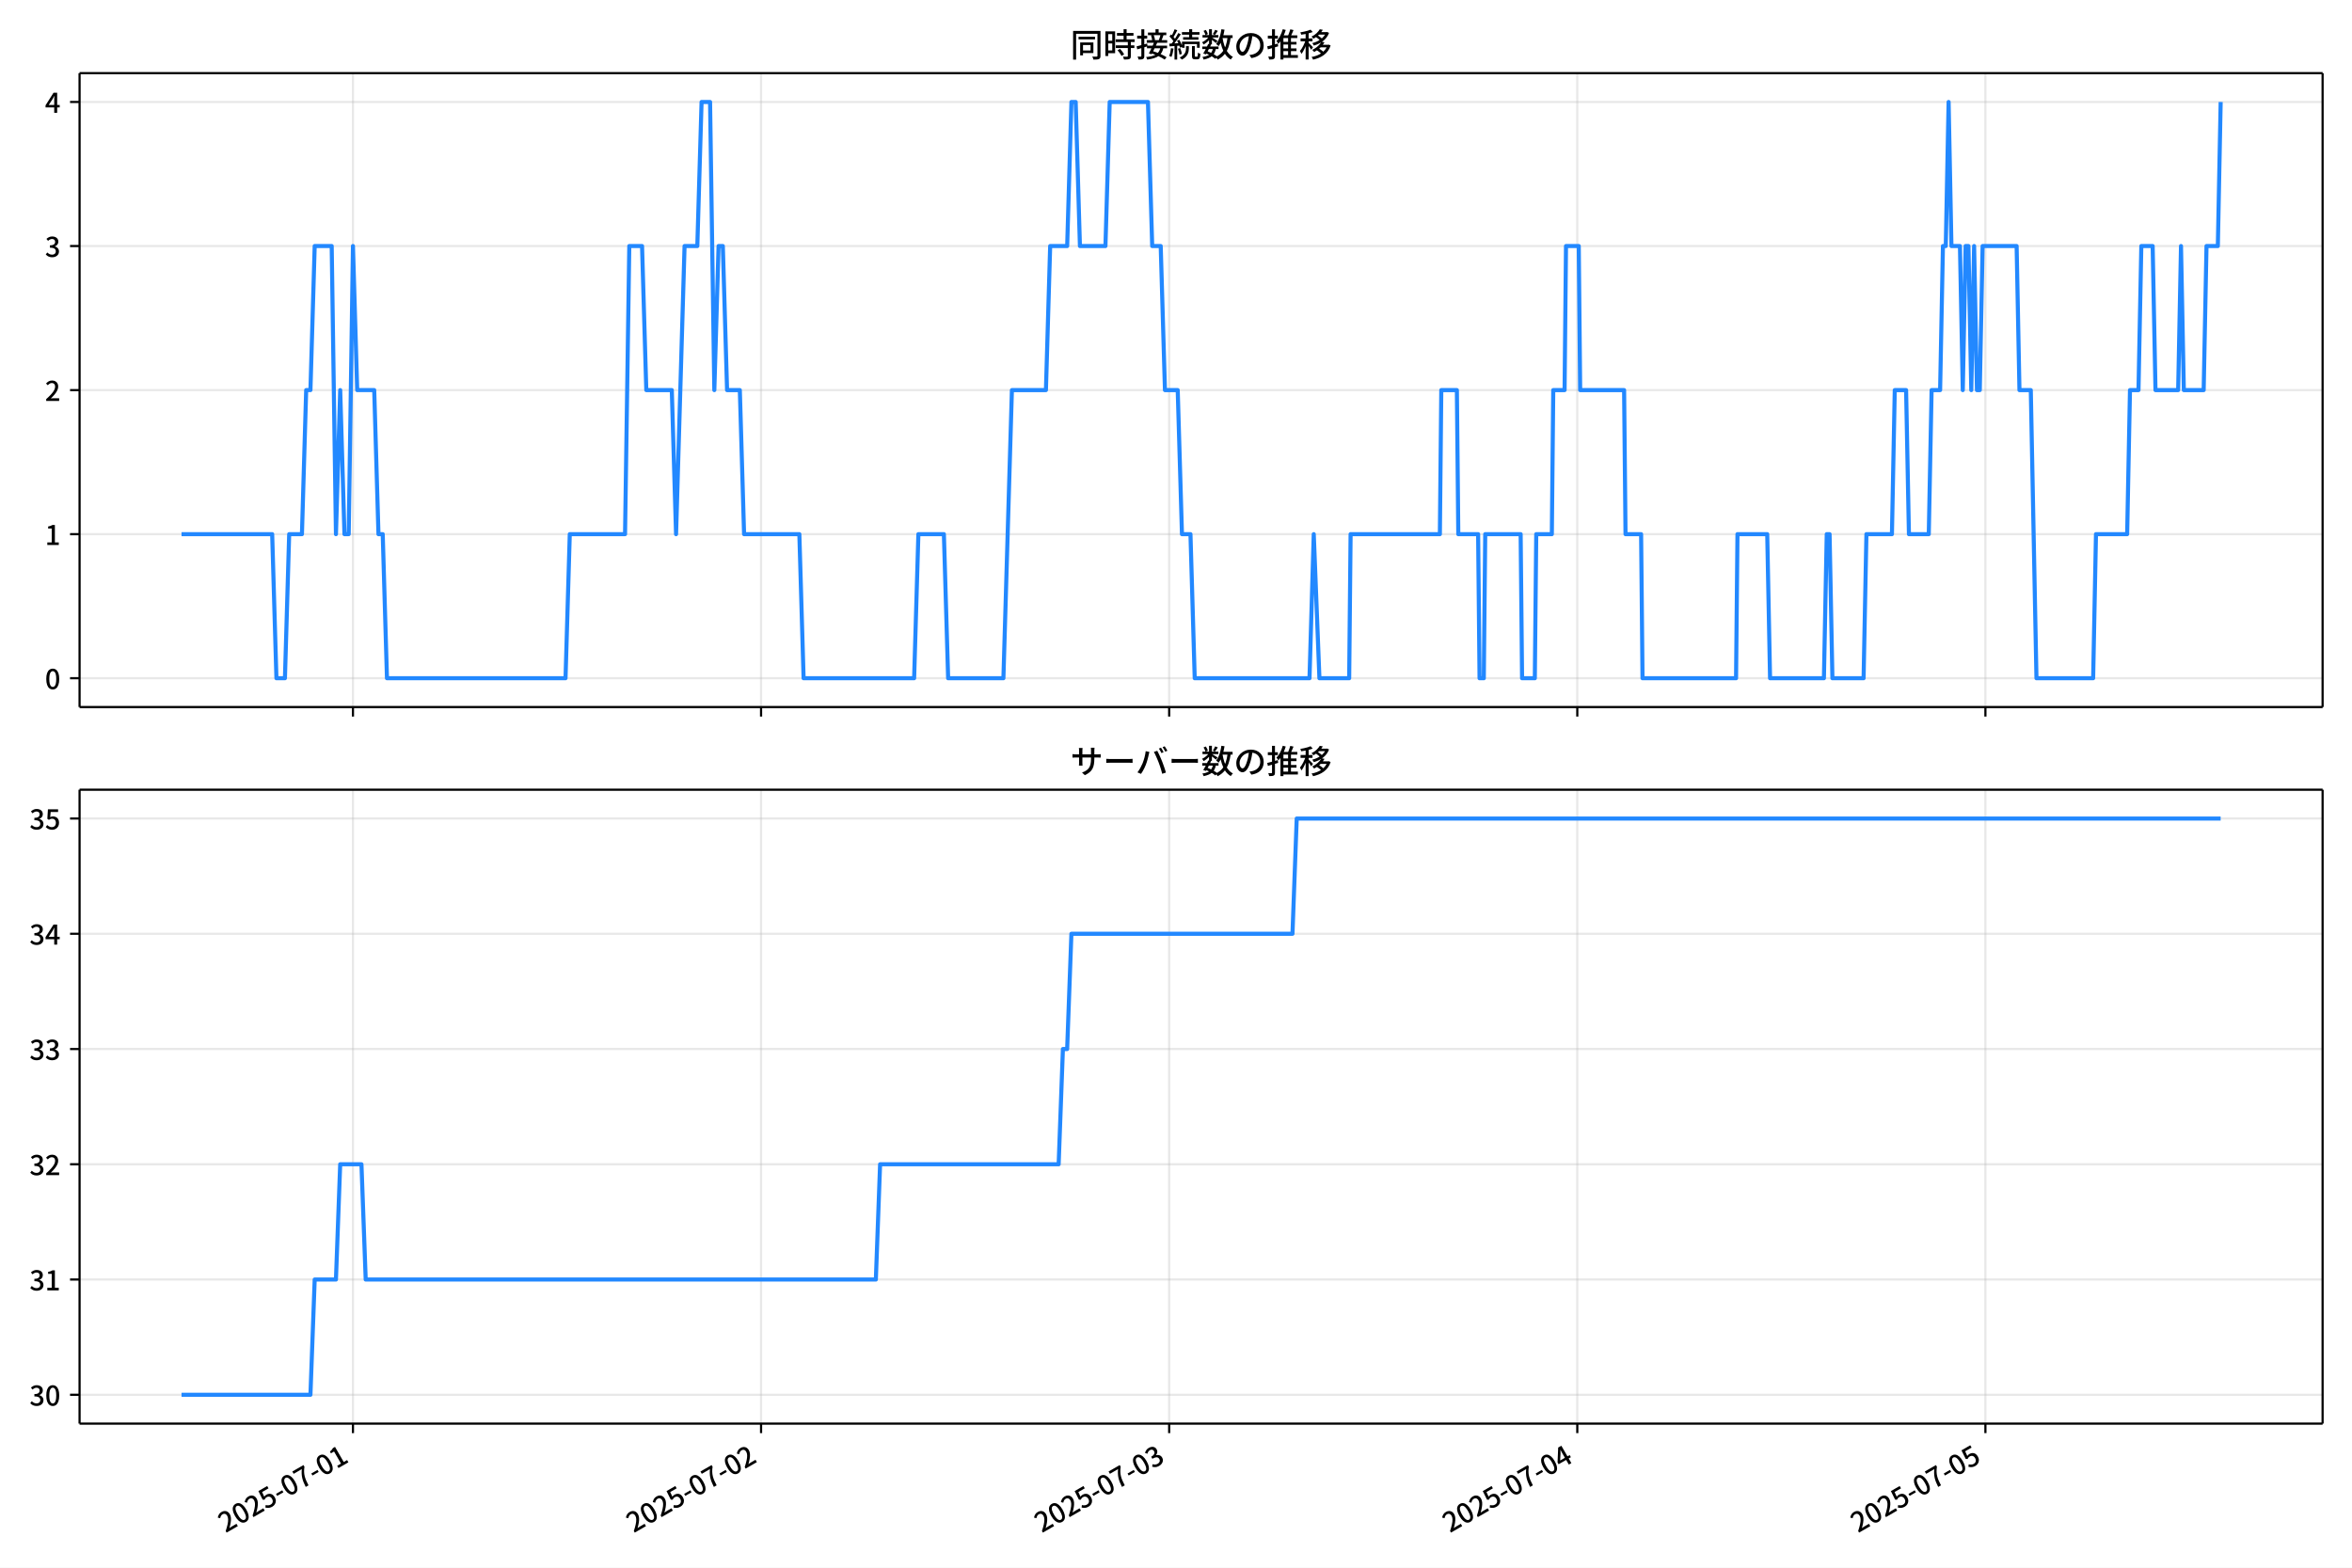
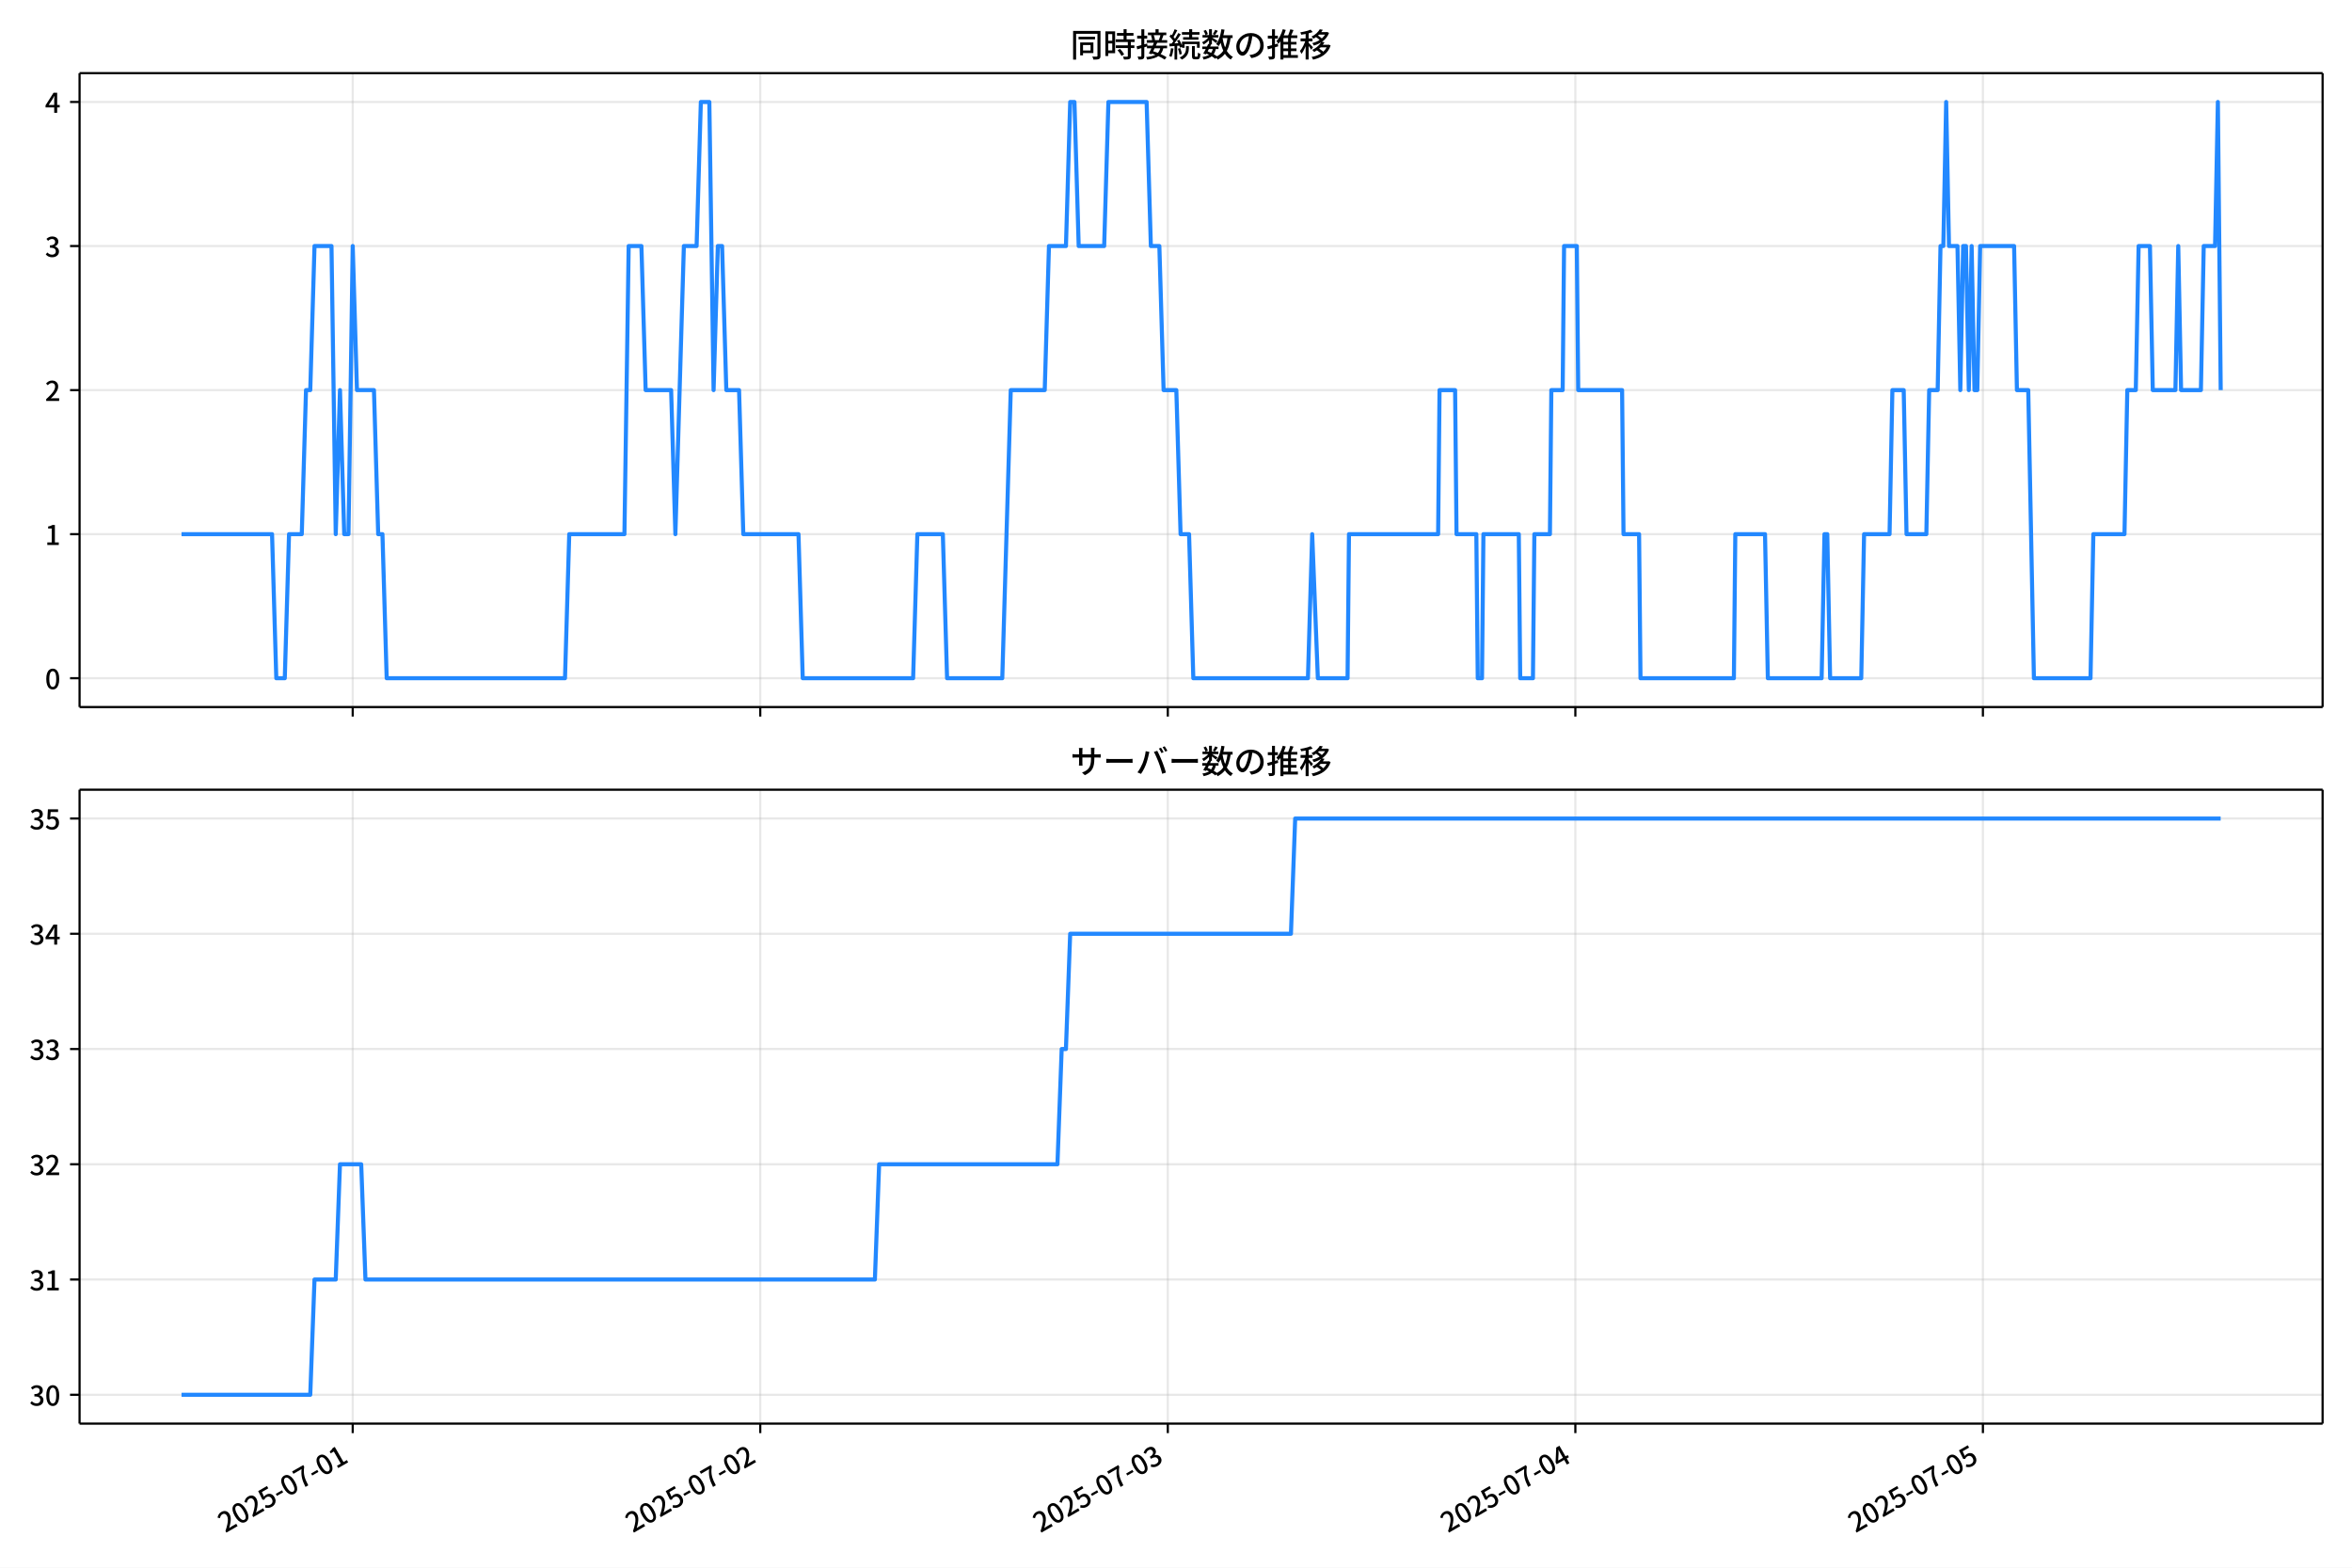
<svg xmlns="http://www.w3.org/2000/svg" xmlns:xlink="http://www.w3.org/1999/xlink" version="1.1" viewBox="0 0 864 576">
  <defs>
    <style type="text/css">*{stroke-linejoin: round; stroke-linecap: butt}</style>
  </defs>
  <g id="x">
    <g id="y">
      <path d="m0 576h864v-576h-864z" fill="#fff" />
    </g>
    <g id="z">
      <g id="aa">
        <path d="m29.23 259.78h823.97v-232.9h-823.97z" fill="#fff" />
      </g>
      <g id="ab">
        <g id="ac">
          <g id="ad">
-             <path d="m129.65 259.78v-232.9" clip-path="url(#d)" fill="none" stroke="#b0b0b0" stroke-linecap="square" stroke-opacity=".3" stroke-width=".8" />
+             <path d="m129.57 259.78v-232.9" clip-path="url(#d)" fill="none" stroke="#b0b0b0" stroke-linecap="square" stroke-opacity=".3" stroke-width=".8" />
          </g>
          <g id="ae">
            <defs>
              <path id="f" d="m0 0v3.5" stroke="#000" stroke-width=".8" />
            </defs>
-             <use x="129.655" y="259.778" stroke="#000000" stroke-width=".8" xlink:href="#f" />
+             <use x="129.567" y="259.778" stroke="#000000" stroke-width=".8" xlink:href="#f" />
          </g>
        </g>
        <g id="af">
          <g id="ag">
-             <path d="m279.57 259.78v-232.9" clip-path="url(#d)" fill="none" stroke="#b0b0b0" stroke-linecap="square" stroke-opacity=".3" stroke-width=".8" />
+             <path d="m279.28 259.78v-232.9" clip-path="url(#d)" fill="none" stroke="#b0b0b0" stroke-linecap="square" stroke-opacity=".3" stroke-width=".8" />
          </g>
          <g id="ah">
-             <use x="279.575" y="259.778" stroke="#000000" stroke-width=".8" xlink:href="#f" />
+             <use x="279.279" y="259.778" stroke="#000000" stroke-width=".8" xlink:href="#f" />
          </g>
        </g>
        <g id="ai">
          <g id="aj">
-             <path d="m429.49 259.78v-232.9" clip-path="url(#d)" fill="none" stroke="#b0b0b0" stroke-linecap="square" stroke-opacity=".3" stroke-width=".8" />
+             <path d="m428.99 259.78v-232.9" clip-path="url(#d)" fill="none" stroke="#b0b0b0" stroke-linecap="square" stroke-opacity=".3" stroke-width=".8" />
          </g>
          <g id="ak">
-             <use x="429.495" y="259.778" stroke="#000000" stroke-width=".8" xlink:href="#f" />
+             <use x="428.991" y="259.778" stroke="#000000" stroke-width=".8" xlink:href="#f" />
          </g>
        </g>
        <g id="al">
          <g id="am">
-             <path d="m579.41 259.78v-232.9" clip-path="url(#d)" fill="none" stroke="#b0b0b0" stroke-linecap="square" stroke-opacity=".3" stroke-width=".8" />
+             <path d="m578.7 259.78v-232.9" clip-path="url(#d)" fill="none" stroke="#b0b0b0" stroke-linecap="square" stroke-opacity=".3" stroke-width=".8" />
          </g>
          <g id="an">
-             <use x="579.415" y="259.778" stroke="#000000" stroke-width=".8" xlink:href="#f" />
+             <use x="578.703" y="259.778" stroke="#000000" stroke-width=".8" xlink:href="#f" />
          </g>
        </g>
        <g id="ao">
          <g id="ap">
-             <path d="m729.33 259.78v-232.9" clip-path="url(#d)" fill="none" stroke="#b0b0b0" stroke-linecap="square" stroke-opacity=".3" stroke-width=".8" />
+             <path d="m728.41 259.78v-232.9" clip-path="url(#d)" fill="none" stroke="#b0b0b0" stroke-linecap="square" stroke-opacity=".3" stroke-width=".8" />
          </g>
          <g id="aq">
-             <use x="729.335" y="259.778" stroke="#000000" stroke-width=".8" xlink:href="#f" />
+             <use x="728.415" y="259.778" stroke="#000000" stroke-width=".8" xlink:href="#f" />
          </g>
        </g>
      </g>
      <g id="ar">
        <g id="as">
          <g id="at">
            <path d="m29.23 249.19h823.97" clip-path="url(#d)" fill="none" stroke="#b0b0b0" stroke-linecap="square" stroke-opacity=".3" stroke-width=".8" />
          </g>
          <g id="au">
            <defs>
              <path id="e" d="m0 0h-3.5" stroke="#000" stroke-width=".8" />
            </defs>
            <use x="29.23" y="249.191" stroke="#000000" stroke-width=".8" xlink:href="#e" />
          </g>
          <g id="av">
            <g transform="translate(16.53 253.18) scale(.1 -.1)">
              <defs>
                <path id="a" transform="scale(.015625)" d="m1830-90q-460 0-806 275-346 276-535 823-188 547-188 1366 0 820 188 1357 189 538 535 803 346 266 806 266 461 0 800-269 340-269 528-803 189-534 189-1354 0-819-189-1366-188-547-528-823-339-275-800-275zm0 589q237 0 422 185 186 186 288 599 103 413 103 1091 0 679-103 1082-102 403-288 582-185 180-422 180-236 0-422-180-186-179-292-582-105-403-105-1082 0-678 105-1091 106-413 292-599 186-185 422-185z" />
              </defs>
              <use xlink:href="#a" />
            </g>
          </g>
        </g>
        <g id="aw">
          <g id="ax">
            <path d="m29.23 196.26h823.97" clip-path="url(#d)" fill="none" stroke="#b0b0b0" stroke-linecap="square" stroke-opacity=".3" stroke-width=".8" />
          </g>
          <g id="ay">
            <use x="29.23" y="196.26" stroke="#000000" stroke-width=".8" xlink:href="#e" />
          </g>
          <g id="az">
            <g transform="translate(16.53 200.25) scale(.1 -.1)">
              <defs>
                <path id="l" transform="scale(.015625)" d="m544 0v608h1037v3277h-845v467q333 58 579 147 247 90 451 218h557v-4109h915v-608h-2694z" />
              </defs>
              <use xlink:href="#l" />
            </g>
          </g>
        </g>
        <g id="ba">
          <g id="bb">
            <path d="m29.23 143.33h823.97" clip-path="url(#d)" fill="none" stroke="#b0b0b0" stroke-linecap="square" stroke-opacity=".3" stroke-width=".8" />
          </g>
          <g id="bc">
            <use x="29.23" y="143.329" stroke="#000000" stroke-width=".8" xlink:href="#e" />
          </g>
          <g id="bd">
            <g transform="translate(16.53 147.31) scale(.1 -.1)">
              <defs>
                <path id="b" transform="scale(.015625)" d="m282 0v429q697 621 1164 1136 468 515 701 956 234 442 234 826 0 256-87 451-86 196-262 301-176 106-445 106-275 0-506-151-230-150-422-368l-416 410q301 333 637 518 336 186 803 186 429 0 749-176t496-493 176-745q0-455-224-919t-615-935q-390-470-889-950 186 20 394 36t374 16h1184v-634h-3046z" />
              </defs>
              <use xlink:href="#b" />
            </g>
          </g>
        </g>
        <g id="be">
          <g id="bf">
            <path d="m29.23 90.398h823.97" clip-path="url(#d)" fill="none" stroke="#b0b0b0" stroke-linecap="square" stroke-opacity=".3" stroke-width=".8" />
          </g>
          <g id="bg">
            <use x="29.23" y="90.398" stroke="#000000" stroke-width=".8" xlink:href="#e" />
          </g>
          <g id="bh">
            <g transform="translate(16.53 94.383) scale(.1 -.1)">
              <defs>
                <path id="h" transform="scale(.015625)" d="m1715-90q-371 0-656 90t-503 240q-217 150-377 323l359 474q211-205 479-359 269-153 634-153 269 0 467 92 199 93 311 266t112 423q0 256-125 451t-429 300q-304 106-835 106v551q467 0 732 105 266 106 384 291 119 186 119 423 0 307-192 489-192 183-531 183-269 0-503-119-233-118-438-316l-384 460q282 256 614 413 333 157 737 157 422 0 748-144 327-144 512-413 186-269 186-659 0-403-221-685-221-281-592-422v-26q269-70 490-227t349-400 128-557q0-422-215-726-214-304-573-468-358-163-787-163z" />
              </defs>
              <use xlink:href="#h" />
            </g>
          </g>
        </g>
        <g id="bi">
          <g id="bj">
            <path d="m29.23 37.466h823.97" clip-path="url(#d)" fill="none" stroke="#b0b0b0" stroke-linecap="square" stroke-opacity=".3" stroke-width=".8" />
          </g>
          <g id="bk">
            <use x="29.23" y="37.466" stroke="#000000" stroke-width=".8" xlink:href="#e" />
          </g>
          <g id="bl">
            <g transform="translate(16.53 41.451) scale(.1 -.1)">
              <defs>
                <path id="k" transform="scale(.015625)" d="m2170 0v3072q0 192 12 457 13 266 20 458h-26q-90-179-183-365-92-185-195-364l-921-1415h2579v-576h-3328v493l1875 2957h858v-4717h-691z" />
              </defs>
              <use xlink:href="#k" />
            </g>
          </g>
        </g>
      </g>
      <g id="bm">
-         <path d="m66.683 196.26h33.3l1.562 52.931h3.123l1.562-52.931h4.685l1.562-52.931h1.562l1.562-52.931h6.247l1.562 105.86 1.562-52.931 1.562 52.931h1.562l1.562-105.86 1.562 52.931h6.247l1.562 52.931h1.562l1.562 52.931h65.59l1.562-52.931h20.302l1.562-105.86h4.685l1.562 52.931h9.37l1.562 52.931 3.123-105.86h4.685l1.562-52.931h3.123l1.562 105.86 1.562-52.931h1.562l1.562 52.931h4.685l1.562 52.931h20.302l1.562 52.931h40.603l1.562-52.931h9.37l1.562 52.931h20.302l3.123-105.86h12.493l1.562-52.931h6.247l1.562-52.931h1.562l1.562 52.931h9.37l1.562-52.931h14.055l1.562 52.931h3.123l1.562 52.931h4.685l1.562 52.931h3.123l1.562 52.931h42.165l1.562-52.931 2.082 52.931h10.932l.521-52.931h32.795l.521-52.931h5.726l.521 52.931h7.288l.521 52.931h1.562l.521-52.931h13.014l.521 52.931h4.685l.521-52.931h5.726l.521-52.931h4.164l.521-52.931h4.685l.521 52.931h16.137l.521 52.931h5.726l.521 52.931h34.357l.521-52.931h10.932l1.041 52.931h19.781l1.041-52.931h1.041l1.041 52.931h11.452l1.041-52.931h9.37l1.041-52.931h4.164l1.041 52.931h7.288l1.041-52.931h3.123l1.041-52.931h1.041l1.041-52.931 1.041 52.931h3.123l1.041 52.931 1.041-52.931h1.041l1.041 52.931 1.041-52.931 1.041 52.931h1.041l1.041-52.931h12.493l1.041 52.931h4.164l2.082 105.86h20.822l1.041-52.931h11.452l1.041-52.931h3.123l1.041-52.931h4.164l1.041 52.931h8.329l1.041-52.931 1.041 52.931h7.288l1.041-52.931h4.164l1.041-52.931v0" clip-path="url(#d)" fill="none" stroke="#28f" stroke-linecap="square" stroke-width="1.5" />
+         <path d="m66.683 196.26h33.254l1.56 52.931h3.119l1.56-52.931h4.678l1.56-52.931h1.56l1.56-52.931h6.238l1.56 105.86 1.56-52.931 1.56 52.931h1.56l1.56-105.86 1.56 52.931h6.238l1.56 52.931h1.56l1.56 52.931h65.499l1.56-52.931h20.273l1.56-105.86h4.678l1.56 52.931h9.357l1.56 52.931 3.119-105.86h4.678l1.56-52.931h3.119l1.56 105.86 1.56-52.931h1.56l1.56 52.931h4.678l1.56 52.931h20.273l1.56 52.931h40.547l1.56-52.931h9.357l1.56 52.931h20.273l3.119-105.86h12.476l1.56-52.931h6.238l1.56-52.931h1.56l1.56 52.931h9.357l1.56-52.931h14.035l1.56 52.931h3.119l1.56 52.931h4.678l1.56 52.931h3.119l1.56 52.931h42.106l1.56-52.931 2.079 52.931h10.916l.52-52.931h32.749l.52-52.931h5.718l.52 52.931h7.278l.52 52.931h1.56l.52-52.931h12.996l.52 52.931h4.678l.52-52.931h5.718l.52-52.931h4.159l.52-52.931h4.678l.52 52.931h16.115l.52 52.931h5.718l.52 52.931h34.309l.52-52.931h10.916l1.04 52.931h19.754l1.04-52.931h1.04l1.04 52.931h11.436l1.04-52.931h9.357l1.04-52.931h4.159l1.04 52.931h7.278l1.04-52.931h3.119l1.04-52.931h1.04l1.04-52.931 1.04 52.931h3.119l1.04 52.931 1.04-52.931h1.04l1.04 52.931 1.04-52.931 1.04 52.931h1.04l1.04-52.931h12.476l1.04 52.931h4.159l2.079 105.86h20.793l1.04-52.931h11.436l1.04-52.931h3.119l1.04-52.931h4.159l1.04 52.931h8.317l1.04-52.931 1.04 52.931h7.278l1.04-52.931h4.159l1.04-52.931 1.04 105.86v0" clip-path="url(#d)" fill="none" stroke="#28f" stroke-linecap="square" stroke-width="1.5" />
      </g>
      <g id="bn">
        <path d="m29.23 259.78v-232.9" fill="none" stroke="#000" stroke-linecap="square" stroke-width=".8" />
      </g>
      <g id="bo">
        <path d="m853.2 259.78v-232.9" fill="none" stroke="#000" stroke-linecap="square" stroke-width=".8" />
      </g>
      <g id="bp">
        <path d="m29.23 259.78h823.97" fill="none" stroke="#000" stroke-linecap="square" stroke-width=".8" />
      </g>
      <g id="bq">
        <path d="m29.23 26.88h823.97" fill="none" stroke="#000" stroke-linecap="square" stroke-width=".8" />
      </g>
      <g id="br">
        <g transform="translate(393.22 20.88) scale(.12 -.12)">
          <defs>
            <path id="u" transform="scale(.015625)" d="m1587 3936h3232v-518h-3232v518zm320-1114h557v-2534h-557v2534zm301 0h2291v-2086h-2291v512h1734v1069h-1734v505zm-1683 2260h5113v-570h-4524v-5056h-589v5626zm4768 0h595v-4896q0-250-67-397t-227-218q-160-77-426-96t-675-19q-13 83-45 192t-77 218q-45 108-89 185 281-13 527-13 247 0 330 0 83 7 118 42 36 35 36 112v4890z" />
            <path id="s" transform="scale(.015625)" d="m2714 4672h3238v-525h-3238v525zm-244-1235h3712v-538h-3712v538zm20-1184h3635v-531h-3635v531zm1523 3155h595v-2310h-595v2310zm832-2451h589v-2823q0-230-61-364-61-135-227-199-167-70-423-86t-633-16q-20 121-78 285-57 163-121 284 275-6 509-9t310-3q77 6 106 28 29 23 29 93v2810zm-2023-1677 487 282q153-160 313-352t294-381q135-189 206-343l-519-313q-64 153-189 348-124 196-278 394-154 199-314 365zm-2086 3718h1619v-4281h-1619v544h1056v3187h-1056v550zm32-1843h1293v-537h-1293v537zm-320 1843h563v-4832h-563v4832z" />
            <path id="t" transform="scale(.015625)" d="m3866 5408h614v-870h-614v870zm-1479-653h3597v-518h-3597v518zm-230-1485h4e3v-518h-4e3v518zm825 922 519 102q64-160 121-342 58-182 96-352 39-170 45-304l-544-128q-6 134-42 313-35 180-83 365-48 186-112 346zm1856 109 589-71q-96-275-202-557-105-281-195-486l-518 77q58 147 122 329 64 183 118 372t86 336zm-2643-2106h3943v-518h-3943v518zm1408 685 602-115q-167-371-362-784t-390-797-362-685l-525 179q160 288 346 666t368 784 323 752zm-659-2157 358 403q352-102 733-240 381-137 752-304 371-166 697-336 327-169 558-329l-384-461q-218 160-532 336-313 176-685 345-371 170-755 323-384 154-742 263zm1894 1114 583-71q-122-550-353-944-230-393-604-662t-922-435q-547-167-1296-269-25 128-93 269-67 141-137 230 678 64 1168 192t819 349q330 221 531 550 202 330 304 791zm-4684 217q396 90 953 240 557 151 1120 311l77-544q-525-154-1053-311-528-156-963-284l-134 588zm121 2093h1965v-563h-1965v563zm819 1248h576v-5229q0-236-51-374t-192-208q-141-77-355-99-214-23-541-16-13 115-64 288t-109 294q205-6 381-6t234 0q64 0 92 28 29 29 29 93v5229z" />
            <path id="r" transform="scale(.015625)" d="m4058 5408h595v-1798h-595v1798zm-1415-563h3443v-499h-3443v499zm231-992h3008v-499h-3008v499zm-224-877h3475v-1203h-531v729h-2432v-729h-512v1203zm1964-877h551v-1881q0-122 22-157 23-35 106-35 25 0 92 0 68 0 135 0t99 0q51 0 83 54t45 224 19 515q90-70 234-131t259-93q-19-429-83-662-64-234-183-326-118-93-316-93-39 0-103 0t-134 0-138 0q-67 0-99 0-237 0-365 64t-176 218q-48 153-48 422v1881zm-1164-6h550v-455q0-243-48-528-48-284-186-579-137-294-409-572-272-279-727-503-70 90-192 208-121 118-230 195 416 205 665 438 250 234 371 474 122 240 164 467 42 228 42 413v442zm-2240 3309 524-192q-121-244-259-503-137-259-275-496t-259-416l-410 173q122 186 246 438 125 253 240 515 116 263 193 481zm716-743 500-230q-224-359-496-756-272-396-548-764-275-368-518-650l-358 205q179 211 377 483 199 272 387 569 189 298 358 592 170 295 298 551zm-1721-665 307 403q166-154 339-340 173-185 320-364t224-327l-326-460q-77 160-218 348-141 189-314 384-172 196-332 356zm1485-832 435 179q128-211 249-458 122-246 215-474 93-227 137-412l-473-211q-32 185-119 422-86 237-201 486-115 250-243 468zm-1530-583q422 26 998 54 576 29 1184 68l7-499q-570-45-1127-84-556-38-992-70l-70 531zm1702-992 436 135q121-276 214-596t118-556l-454-148q-26 237-112 563-86 327-202 602zm-1363 109 499-83q-57-455-163-897-105-441-253-748-51 32-134 73-83 42-170 83-86 42-144 62 148 294 234 697t131 813zm691 627h525v-2861h-525v2861z" />
            <path id="n" transform="scale(.015625)" d="m224 2022h3187v-499h-3187v499zm51 2247h3111v-487h-3111v487zm1127-1735 563-121q-154-320-333-672t-352-679q-173-326-326-582l-532 173q148 243 324 566t345 669q170 346 311 646zm934-832 563-64q-89-480-262-838t-461-614-701-432-976-298q-25 128-99 269t-157 237q659 102 1085 303 426 202 666 554t342 883zm422 3597 519-211q-147-218-298-436-150-217-278-377l-403 186q121 173 252 413 132 240 208 425zm-1203 109h563v-2957h-563v2957zm-1075-320 448 186q134-192 246-420 112-227 157-393l-467-211q-38 172-147 406t-237 432zm1094-1050 397-236q-160-263-400-529-240-265-519-489-278-224-553-378-51 103-141 237-89 135-179 218 269 109 534 294 266 186 493 416 228 231 368 467zm487-204q83-45 246-145 163-99 352-211t346-211 221-150l-327-423q-83 77-230 198-147 122-317 253-170 132-327 250-156 119-259 189l295 250zm1798 396h2311v-556h-2311v556zm115 1178 615-90q-103-640-263-1235t-384-1101q-224-505-512-889-44 57-134 134t-186 157-166 125q275 339 473 796 199 458 340 995 141 538 217 1108zm1223-1510 614-58q-147-1101-445-1940-297-838-813-1443-515-604-1321-1014-26 71-90 177-64 105-134 208-70 102-128 159 742 346 1212 880 471 535 730 1290 260 755 375 1741zm-1005-135q134-851 387-1597 253-745 659-1305 407-560 1002-874-70-57-154-150-83-93-154-189-70-96-121-179-633 371-1056 988-422 618-688 1434-265 816-425 1783l550 89zm-3309-3065 327 416q377-148 754-330 378-182 701-378 324-195 548-368l-416-435q-211 179-519 378-307 198-666 383-358 186-729 334z" />
            <path id="q" transform="scale(.015625)" d="m3686 4378q-64-493-163-1041-99-547-265-1084-192-653-432-1104t-522-688-595-237q-320 0-596 221-275 221-448 621-172 400-172 931 0 537 220 1017 221 480 611 851 391 372 909 583 519 211 1121 211 576 0 1040-186 464-185 793-515 330-329 502-771 173-441 173-941 0-672-278-1194-278-521-816-851-538-329-1318-444l-378 601q166 20 307 42t263 48q307 70 585 217 279 148 496 375 218 227 342 534 125 308 125 692t-122 713q-121 330-358 573-236 243-582 380-346 138-781 138-525 0-935-186-409-185-694-489-284-304-432-656-147-352-147-678 0-365 89-605 90-240 224-355 135-115 276-115t288 144 297 457q151 314 298 800 147 461 246 982 100 522 145 1021l684-12z" />
            <path id="o" transform="scale(.015625)" d="m2995 2925h2893v-519h-2893v519zm0-1280h2893v-519h-2893v519zm-64-1299h3232v-557h-3232v557zm1312 3577h563v-3763h-563v3763zm429 1466 634-141q-154-390-340-794-185-403-339-684l-512 140q103 199 208 458 106 259 195 528 90 269 154 493zm-1472 25 582-147q-153-518-371-1018-217-499-483-931t-573-758q-38 64-109 160-70 96-147 198-77 103-141 160 416 416 733 1034t509 1302zm128-1203h2720v-537h-2720v-4205h-582v4422l313 320h269zm-3174-2157q396 90 953 240 557 151 1120 311l77-544q-525-154-1053-311-528-156-963-284l-134 588zm121 2093h1965v-563h-1965v563zm819 1248h576v-5229q0-236-51-374t-192-208q-141-77-355-99-214-23-541-16-13 115-64 288t-109 294q205-6 381-6t234 0q64 0 92 28 29 29 29 93v5229z" />
            <path id="m" transform="scale(.015625)" d="m4051 5402 595-109q-281-493-729-941t-1107-806q-39 64-106 144t-141 153q-73 74-137 119 608 288 1011 678t614 762zm-77-557h1511v-493h-1863l352 493zm1293 0h109l109 25 384-179q-192-505-496-905t-695-701q-390-301-845-519-454-217-947-358-44 109-137 253t-176 227q448 109 867 294 419 186 777 445 359 259 631 592t419 730v96zm-1990-954 377 307q167-96 336-218 170-121 320-249 151-128 247-237l-397-332q-90 108-237 236t-317 259q-169 132-329 234zm1107-934 595-109q-307-538-803-1031-496-492-1232-876-38 64-102 144t-138 156q-74 77-138 116 455 217 807 483t604 554q253 288 407 563zm-90-589h1460v-506h-1818l358 506zm1268 0h121l109 26 384-167q-192-614-531-1075t-787-794q-448-332-983-553-534-221-1129-355-45 115-132 269-86 153-176 249 551 96 1043 285 493 189 903 473 410 285 714 669t464 883v90zm-2132-1056 410 339q186-102 384-237 198-134 371-275t282-269l-435-371q-103 128-270 272-166 144-361 288t-381 253zm-2150 3533h589v-5376h-589v5376zm-992-1242h2336v-569h-2336v569zm1024-224 365-160q-96-339-231-707-134-368-291-727-157-358-336-672-179-313-365-537-44 128-134 291t-160 272q173 192 339 457 167 266 323 570 157 304 282 618t208 595zm941 1946 416-467q-314-122-695-221-380-99-784-173-403-74-780-131-20 102-71 236-51 135-102 231 358 58 732 138 375 80 711 179t573 208zm-397-2579q58-45 179-170 122-125 266-266 144-140 259-265t160-183l-352-473q-58 102-157 255-99 154-218 317-118 164-227 311-108 147-185 237l275 237z" />
          </defs>
          <use xlink:href="#u" />
          <use transform="translate(100)" xlink:href="#s" />
          <use transform="translate(200)" xlink:href="#t" />
          <use transform="translate(300)" xlink:href="#r" />
          <use transform="translate(400)" xlink:href="#n" />
          <use transform="translate(500)" xlink:href="#q" />
          <use transform="translate(600)" xlink:href="#o" />
          <use transform="translate(700)" xlink:href="#m" />
        </g>
      </g>
    </g>
    <g id="bs">
      <g id="bt">
        <path d="m29.23 523.06h823.97v-232.9h-823.97z" fill="#fff" />
      </g>
      <g id="bu">
        <g id="bv">
          <g id="bw">
-             <path d="m129.65 523.06v-232.9" clip-path="url(#c)" fill="none" stroke="#b0b0b0" stroke-linecap="square" stroke-opacity=".3" stroke-width=".8" />
+             <path d="m129.57 523.06v-232.9" clip-path="url(#c)" fill="none" stroke="#b0b0b0" stroke-linecap="square" stroke-opacity=".3" stroke-width=".8" />
          </g>
          <g id="bx">
-             <use x="129.655" y="523.055" stroke="#000000" stroke-width=".8" xlink:href="#f" />
+             <use x="129.567" y="523.055" stroke="#000000" stroke-width=".8" xlink:href="#f" />
          </g>
          <g id="by">
-             <g transform="translate(82.865 563.33) rotate(-30) scale(.1 -.1)">
+             <g transform="translate(82.778 563.33) rotate(-30) scale(.1 -.1)">
              <defs>
                <path id="i" transform="scale(.015625)" d="m1715-90q-365 0-653 90t-506 237q-217 147-383 307l352 480q134-134 294-246t361-183q202-70 452-70 262 0 473 118 212 119 333 346 122 227 122 541 0 460-247 716-246 256-649 256-224 0-384-64t-365-198l-365 237 141 2240h2387v-627h-1747l-109-1204q154 77 307 118 154 42 340 42 397 0 723-160t518-490q192-329 192-847 0-519-224-887t-586-560q-361-192-777-192z" />
                <path id="g" transform="scale(.015625)" d="m301 1536v544h1689v-544h-1689z" />
                <path id="j" transform="scale(.015625)" d="m1235 0q32 646 109 1187t224 1024 384 941 576 938h-2208v627h3027v-455q-409-512-665-989-256-476-397-969t-205-1053-90-1251h-755z" />
              </defs>
              <use xlink:href="#b" />
              <use transform="translate(57)" xlink:href="#a" />
              <use transform="translate(114)" xlink:href="#b" />
              <use transform="translate(171)" xlink:href="#i" />
              <use transform="translate(228)" xlink:href="#g" />
              <use transform="translate(263.7)" xlink:href="#a" />
              <use transform="translate(320.7)" xlink:href="#j" />
              <use transform="translate(377.7)" xlink:href="#g" />
              <use transform="translate(413.4)" xlink:href="#a" />
              <use transform="translate(470.4)" xlink:href="#l" />
            </g>
          </g>
        </g>
        <g id="bz">
          <g id="ca">
-             <path d="m279.57 523.06v-232.9" clip-path="url(#c)" fill="none" stroke="#b0b0b0" stroke-linecap="square" stroke-opacity=".3" stroke-width=".8" />
+             <path d="m279.28 523.06v-232.9" clip-path="url(#c)" fill="none" stroke="#b0b0b0" stroke-linecap="square" stroke-opacity=".3" stroke-width=".8" />
          </g>
          <g id="cb">
-             <use x="279.575" y="523.055" stroke="#000000" stroke-width=".8" xlink:href="#f" />
+             <use x="279.279" y="523.055" stroke="#000000" stroke-width=".8" xlink:href="#f" />
          </g>
          <g id="cc">
-             <g transform="translate(232.79 563.33) rotate(-30) scale(.1 -.1)">
+             <g transform="translate(232.49 563.33) rotate(-30) scale(.1 -.1)">
              <use xlink:href="#b" />
              <use transform="translate(57)" xlink:href="#a" />
              <use transform="translate(114)" xlink:href="#b" />
              <use transform="translate(171)" xlink:href="#i" />
              <use transform="translate(228)" xlink:href="#g" />
              <use transform="translate(263.7)" xlink:href="#a" />
              <use transform="translate(320.7)" xlink:href="#j" />
              <use transform="translate(377.7)" xlink:href="#g" />
              <use transform="translate(413.4)" xlink:href="#a" />
              <use transform="translate(470.4)" xlink:href="#b" />
            </g>
          </g>
        </g>
        <g id="cd">
          <g id="ce">
-             <path d="m429.49 523.06v-232.9" clip-path="url(#c)" fill="none" stroke="#b0b0b0" stroke-linecap="square" stroke-opacity=".3" stroke-width=".8" />
+             <path d="m428.99 523.06v-232.9" clip-path="url(#c)" fill="none" stroke="#b0b0b0" stroke-linecap="square" stroke-opacity=".3" stroke-width=".8" />
          </g>
          <g id="cf">
-             <use x="429.495" y="523.055" stroke="#000000" stroke-width=".8" xlink:href="#f" />
+             <use x="428.991" y="523.055" stroke="#000000" stroke-width=".8" xlink:href="#f" />
          </g>
          <g id="cg">
-             <g transform="translate(382.71 563.33) rotate(-30) scale(.1 -.1)">
+             <g transform="translate(382.2 563.33) rotate(-30) scale(.1 -.1)">
              <use xlink:href="#b" />
              <use transform="translate(57)" xlink:href="#a" />
              <use transform="translate(114)" xlink:href="#b" />
              <use transform="translate(171)" xlink:href="#i" />
              <use transform="translate(228)" xlink:href="#g" />
              <use transform="translate(263.7)" xlink:href="#a" />
              <use transform="translate(320.7)" xlink:href="#j" />
              <use transform="translate(377.7)" xlink:href="#g" />
              <use transform="translate(413.4)" xlink:href="#a" />
              <use transform="translate(470.4)" xlink:href="#h" />
            </g>
          </g>
        </g>
        <g id="ch">
          <g id="ci">
-             <path d="m579.41 523.06v-232.9" clip-path="url(#c)" fill="none" stroke="#b0b0b0" stroke-linecap="square" stroke-opacity=".3" stroke-width=".8" />
+             <path d="m578.7 523.06v-232.9" clip-path="url(#c)" fill="none" stroke="#b0b0b0" stroke-linecap="square" stroke-opacity=".3" stroke-width=".8" />
          </g>
          <g id="cj">
-             <use x="579.415" y="523.055" stroke="#000000" stroke-width=".8" xlink:href="#f" />
+             <use x="578.703" y="523.055" stroke="#000000" stroke-width=".8" xlink:href="#f" />
          </g>
          <g id="ck">
-             <g transform="translate(532.63 563.33) rotate(-30) scale(.1 -.1)">
+             <g transform="translate(531.91 563.33) rotate(-30) scale(.1 -.1)">
              <use xlink:href="#b" />
              <use transform="translate(57)" xlink:href="#a" />
              <use transform="translate(114)" xlink:href="#b" />
              <use transform="translate(171)" xlink:href="#i" />
              <use transform="translate(228)" xlink:href="#g" />
              <use transform="translate(263.7)" xlink:href="#a" />
              <use transform="translate(320.7)" xlink:href="#j" />
              <use transform="translate(377.7)" xlink:href="#g" />
              <use transform="translate(413.4)" xlink:href="#a" />
              <use transform="translate(470.4)" xlink:href="#k" />
            </g>
          </g>
        </g>
        <g id="cl">
          <g id="cm">
-             <path d="m729.33 523.06v-232.9" clip-path="url(#c)" fill="none" stroke="#b0b0b0" stroke-linecap="square" stroke-opacity=".3" stroke-width=".8" />
+             <path d="m728.41 523.06v-232.9" clip-path="url(#c)" fill="none" stroke="#b0b0b0" stroke-linecap="square" stroke-opacity=".3" stroke-width=".8" />
          </g>
          <g id="cn">
-             <use x="729.335" y="523.055" stroke="#000000" stroke-width=".8" xlink:href="#f" />
+             <use x="728.415" y="523.055" stroke="#000000" stroke-width=".8" xlink:href="#f" />
          </g>
          <g id="co">
-             <g transform="translate(682.55 563.33) rotate(-30) scale(.1 -.1)">
+             <g transform="translate(681.63 563.33) rotate(-30) scale(.1 -.1)">
              <use xlink:href="#b" />
              <use transform="translate(57)" xlink:href="#a" />
              <use transform="translate(114)" xlink:href="#b" />
              <use transform="translate(171)" xlink:href="#i" />
              <use transform="translate(228)" xlink:href="#g" />
              <use transform="translate(263.7)" xlink:href="#a" />
              <use transform="translate(320.7)" xlink:href="#j" />
              <use transform="translate(377.7)" xlink:href="#g" />
              <use transform="translate(413.4)" xlink:href="#a" />
              <use transform="translate(470.4)" xlink:href="#i" />
            </g>
          </g>
        </g>
      </g>
      <g id="cp">
        <g id="cq">
          <g id="cr">
            <path d="m29.23 512.47h823.97" clip-path="url(#c)" fill="none" stroke="#b0b0b0" stroke-linecap="square" stroke-opacity=".3" stroke-width=".8" />
          </g>
          <g id="cs">
            <use x="29.23" y="512.469" stroke="#000000" stroke-width=".8" xlink:href="#e" />
          </g>
          <g id="ct">
            <g transform="translate(10.83 516.45) scale(.1 -.1)">
              <use xlink:href="#h" />
              <use transform="translate(57)" xlink:href="#a" />
            </g>
          </g>
        </g>
        <g id="cu">
          <g id="cv">
            <path d="m29.23 470.12h823.97" clip-path="url(#c)" fill="none" stroke="#b0b0b0" stroke-linecap="square" stroke-opacity=".3" stroke-width=".8" />
          </g>
          <g id="cw">
            <use x="29.23" y="470.124" stroke="#000000" stroke-width=".8" xlink:href="#e" />
          </g>
          <g id="cx">
            <g transform="translate(10.83 474.11) scale(.1 -.1)">
              <use xlink:href="#h" />
              <use transform="translate(57)" xlink:href="#l" />
            </g>
          </g>
        </g>
        <g id="cy">
          <g id="cz">
            <path d="m29.23 427.78h823.97" clip-path="url(#c)" fill="none" stroke="#b0b0b0" stroke-linecap="square" stroke-opacity=".3" stroke-width=".8" />
          </g>
          <g id="da">
            <use x="29.23" y="427.779" stroke="#000000" stroke-width=".8" xlink:href="#e" />
          </g>
          <g id="db">
            <g transform="translate(10.83 431.76) scale(.1 -.1)">
              <use xlink:href="#h" />
              <use transform="translate(57)" xlink:href="#b" />
            </g>
          </g>
        </g>
        <g id="dc">
          <g id="dd">
            <path d="m29.23 385.43h823.97" clip-path="url(#c)" fill="none" stroke="#b0b0b0" stroke-linecap="square" stroke-opacity=".3" stroke-width=".8" />
          </g>
          <g id="de">
            <use x="29.23" y="385.434" stroke="#000000" stroke-width=".8" xlink:href="#e" />
          </g>
          <g id="df">
            <g transform="translate(10.83 389.42) scale(.1 -.1)">
              <use xlink:href="#h" />
              <use transform="translate(57)" xlink:href="#h" />
            </g>
          </g>
        </g>
        <g id="dg">
          <g id="dh">
            <path d="m29.23 343.09h823.97" clip-path="url(#c)" fill="none" stroke="#b0b0b0" stroke-linecap="square" stroke-opacity=".3" stroke-width=".8" />
          </g>
          <g id="di">
            <use x="29.23" y="343.089" stroke="#000000" stroke-width=".8" xlink:href="#e" />
          </g>
          <g id="dj">
            <g transform="translate(10.83 347.07) scale(.1 -.1)">
              <use xlink:href="#h" />
              <use transform="translate(57)" xlink:href="#k" />
            </g>
          </g>
        </g>
        <g id="dk">
          <g id="dl">
            <path d="m29.23 300.74h823.97" clip-path="url(#c)" fill="none" stroke="#b0b0b0" stroke-linecap="square" stroke-opacity=".3" stroke-width=".8" />
          </g>
          <g id="dm">
            <use x="29.23" y="300.744" stroke="#000000" stroke-width=".8" xlink:href="#e" />
          </g>
          <g id="dn">
            <g transform="translate(10.83 304.73) scale(.1 -.1)">
              <use xlink:href="#h" />
              <use transform="translate(57)" xlink:href="#i" />
            </g>
          </g>
        </g>
      </g>
      <g id="do">
-         <path d="m66.683 512.47h47.355l1.562-42.345h7.808l1.562-42.345h7.808l1.562 42.345h187.4l1.562-42.345h65.59l1.562-42.345h1.562l1.562-42.345h81.207l1.562-42.345h339.4v0" clip-path="url(#c)" fill="none" stroke="#28f" stroke-linecap="square" stroke-width="1.5" />
+         <path d="m66.683 512.47h47.289l1.56-42.345h7.798l1.56-42.345h7.798l1.56 42.345h187.14l1.56-42.345h65.499l1.56-42.345h1.56l1.56-42.345h81.094l1.56-42.345h339.97v0" clip-path="url(#c)" fill="none" stroke="#28f" stroke-linecap="square" stroke-width="1.5" />
      </g>
      <g id="dp">
        <path d="m29.23 523.06v-232.9" fill="none" stroke="#000" stroke-linecap="square" stroke-width=".8" />
      </g>
      <g id="dq">
        <path d="m853.2 523.06v-232.9" fill="none" stroke="#000" stroke-linecap="square" stroke-width=".8" />
      </g>
      <g id="dr">
        <path d="m29.23 523.06h823.97" fill="none" stroke="#000" stroke-linecap="square" stroke-width=".8" />
      </g>
      <g id="ds">
        <path d="m29.23 290.16h823.97" fill="none" stroke="#000" stroke-linecap="square" stroke-width=".8" />
      </g>
      <g id="dt">
        <g transform="translate(393.22 284.16) scale(.12 -.12)">
          <defs>
            <path id="w" transform="scale(.015625)" d="m4685 2893q0-621-84-1111-83-489-288-877-204-387-569-691t-928-560l-544 512q448 167 781 371 333 205 550 503 218 298 323 739 106 442 106 1075v1620q0 192-10 339-9 147-22 217h723q-6-70-22-217t-16-339v-1581zm-2304 2086q-7-64-23-199-16-134-16-313v-2317q0-128 6-256 7-128 13-224 7-96 13-140h-710q6 44 12 140 7 96 13 221 7 125 7 259v2317q0 122-10 256-9 135-28 256h723zm-1978-1197q45-12 144-22t237-20q138-9 285-9h4217q237 0 394 13t246 26v-679q-76 7-240 13-163 6-393 6h-4224q-147 0-282-3-134-3-234-10-99-6-150-12v697z" />
            <path id="p" transform="scale(.015625)" d="m621 2854q109-6 265-16 157-9 339-16 183-6 349-6 128 0 352 0t509 0 598 0q314 0 624 0 311 0 586 0t486 0q212 0 327 0 230 0 416 16t301 22v-793q-109 6-308 19-198 13-409 13-109 0-324 0-214 0-489 0t-586 0q-310 0-624 0-313 0-598 0t-509 0-352 0q-262 0-525-10-262-9-428-22v793z" />
            <path id="v" transform="scale(.015625)" d="m4941 5037q83-109 176-269t182-320q90-160 154-288l-416-179q-96 192-240 448t-272 435l416 173zm723 275q83-122 182-282 100-160 196-317 96-156 153-271l-416-186q-102 205-246 454-144 250-279 429l410 173zm-4339-3360q102 262 201 556 100 295 183 612t144 630q61 314 93 602l723-147q-19-83-45-183-26-99-48-195t-42-166q-32-154-86-394t-131-512-164-551q-86-278-182-514-115-301-269-618-153-317-326-618-173-300-346-550l-697 294q301 397 563 874t429 880zm3155 198q-96 250-215 531-118 282-243 567-124 285-246 534-122 250-224 429l659 218q96-179 221-429t253-535q128-284 249-566 122-281 218-525 90-230 195-518 106-288 211-592 106-304 195-589 90-285 154-515l-729-237q-84 352-199 736t-240 768-259 723z" />
          </defs>
          <use xlink:href="#w" />
          <use transform="translate(100)" xlink:href="#p" />
          <use transform="translate(200)" xlink:href="#v" />
          <use transform="translate(300)" xlink:href="#p" />
          <use transform="translate(400)" xlink:href="#n" />
          <use transform="translate(500)" xlink:href="#q" />
          <use transform="translate(600)" xlink:href="#o" />
          <use transform="translate(700)" xlink:href="#m" />
        </g>
      </g>
    </g>
  </g>
  <defs>
    <clipPath id="d">
      <rect x="29.23" y="26.88" width="823.97" height="232.9" />
    </clipPath>
    <clipPath id="c">
      <rect x="29.23" y="290.16" width="823.97" height="232.9" />
    </clipPath>
  </defs>
</svg>
